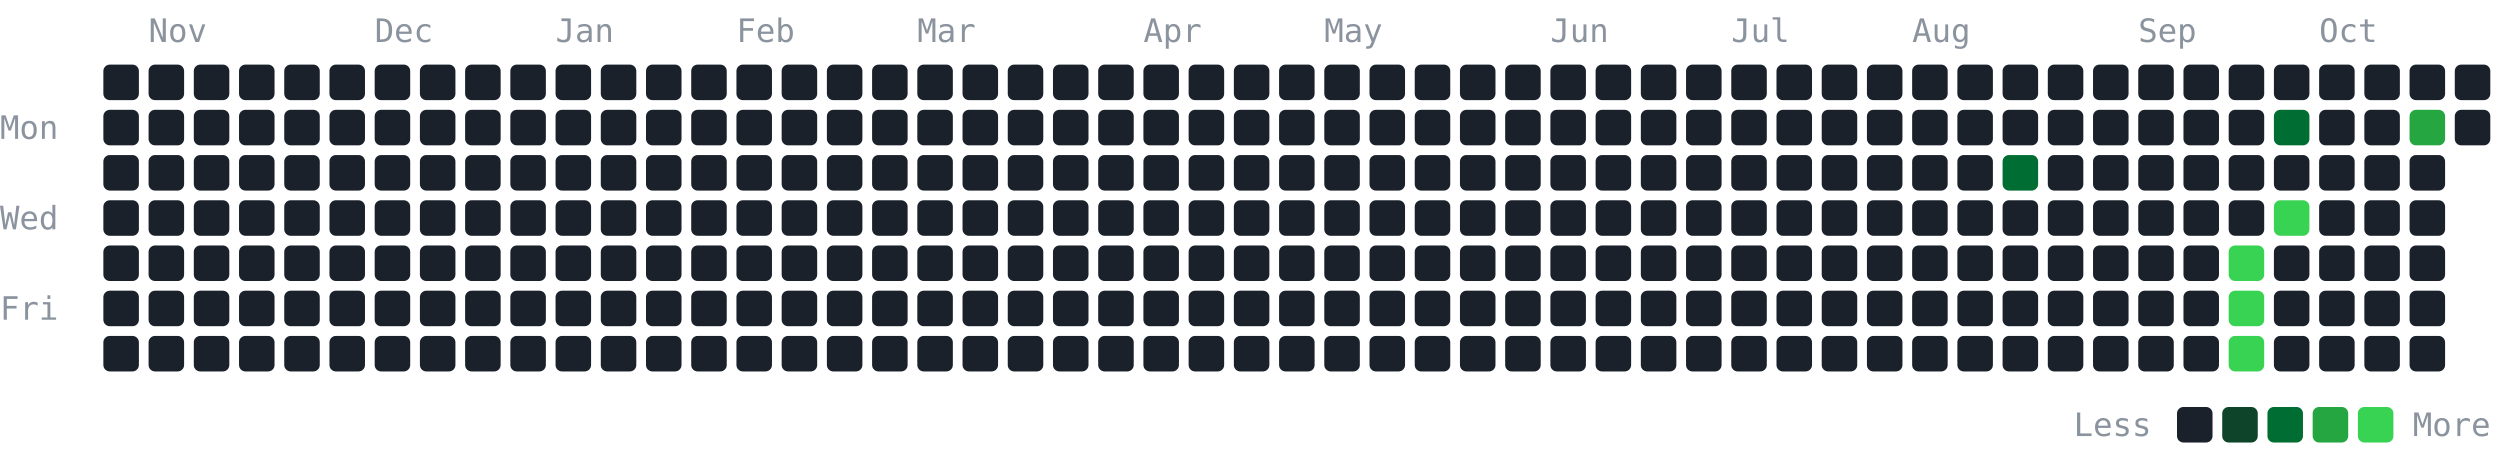
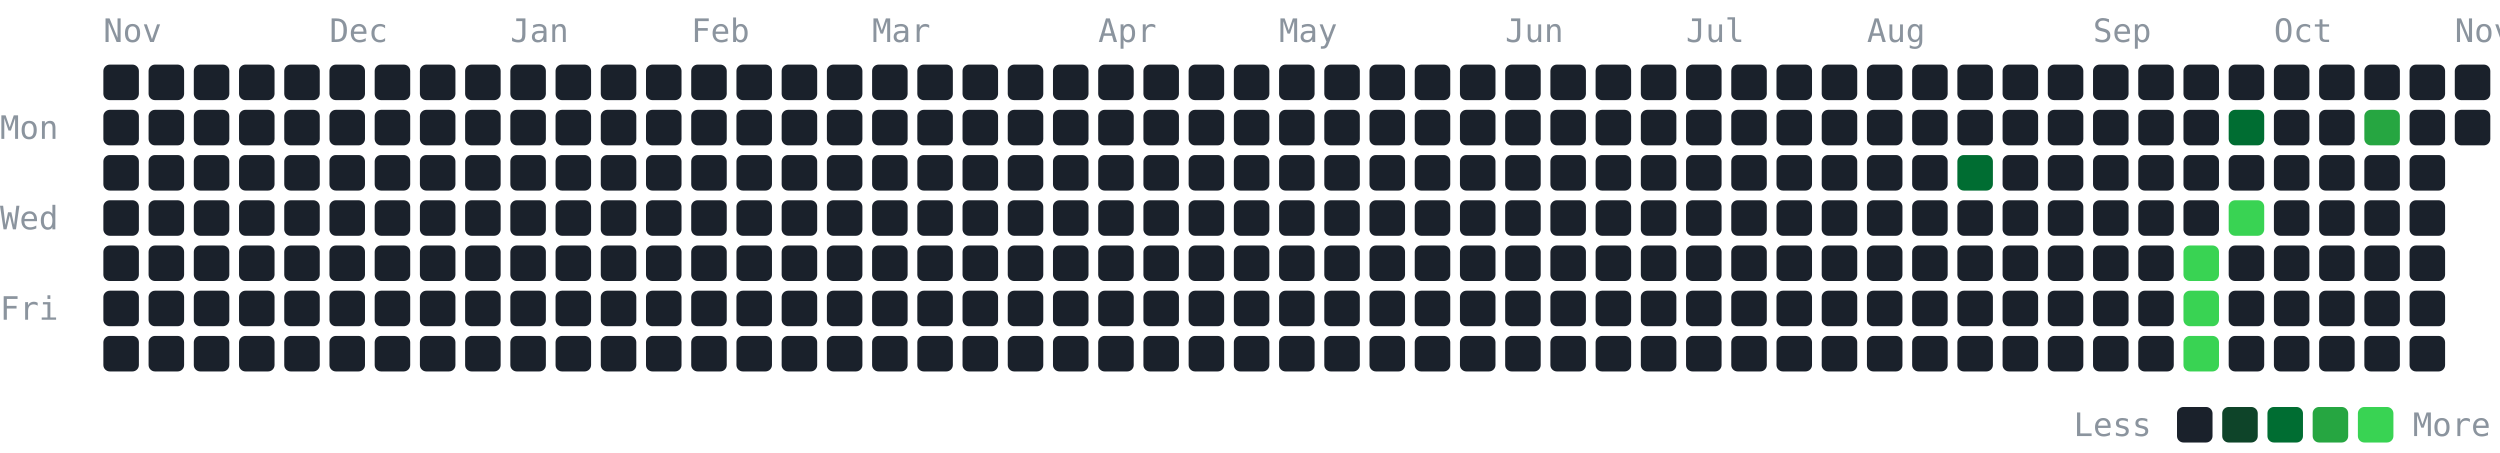
<svg xmlns="http://www.w3.org/2000/svg" width="774" height="140" viewBox="0 0 774 140" role="img" aria-label="GitHub contribution graph for the last year" font-family="JetBrains Mono, ui-monospace, SFMono-Regular, Menlo, Consolas, monospace" font-size="10" fill="#8b949e">
-   <text x="46" y="13">Nov</text>
-   <text x="116" y="13">Dec</text>
-   <text x="172" y="13">Jan</text>
-   <text x="228" y="13">Feb</text>
-   <text x="284" y="13">Mar</text>
-   <text x="354" y="13">Apr</text>
-   <text x="410" y="13">May</text>
-   <text x="480" y="13">Jun</text>
-   <text x="536" y="13">Jul</text>
-   <text x="592" y="13">Aug</text>
-   <text x="662" y="13">Sep</text>
-   <text x="718" y="13">Oct</text>
+   <text x="32" y="13">Nov</text>
+   <text x="102" y="13">Dec</text>
+   <text x="158" y="13">Jan</text>
+   <text x="214" y="13">Feb</text>
+   <text x="270" y="13">Mar</text>
+   <text x="340" y="13">Apr</text>
+   <text x="396" y="13">May</text>
+   <text x="466" y="13">Jun</text>
+   <text x="522" y="13">Jul</text>
+   <text x="578" y="13">Aug</text>
+   <text x="648" y="13">Sep</text>
+   <text x="704" y="13">Oct</text>
+   <text x="760" y="13">Nov</text>
  <text x="0" y="43">Mon</text>
  <text x="0" y="71">Wed</text>
  <text x="0" y="99">Fri</text>
  <rect x="32" y="20" width="11" height="11" rx="2" fill="#1a212b" />
  <rect x="32" y="34" width="11" height="11" rx="2" fill="#1a212b" />
  <rect x="32" y="48" width="11" height="11" rx="2" fill="#1a212b" />
  <rect x="32" y="62" width="11" height="11" rx="2" fill="#1a212b" />
  <rect x="32" y="76" width="11" height="11" rx="2" fill="#1a212b" />
  <rect x="32" y="90" width="11" height="11" rx="2" fill="#1a212b" />
  <rect x="32" y="104" width="11" height="11" rx="2" fill="#1a212b" />
  <rect x="46" y="20" width="11" height="11" rx="2" fill="#1a212b" />
  <rect x="46" y="34" width="11" height="11" rx="2" fill="#1a212b" />
  <rect x="46" y="48" width="11" height="11" rx="2" fill="#1a212b" />
  <rect x="46" y="62" width="11" height="11" rx="2" fill="#1a212b" />
  <rect x="46" y="76" width="11" height="11" rx="2" fill="#1a212b" />
  <rect x="46" y="90" width="11" height="11" rx="2" fill="#1a212b" />
  <rect x="46" y="104" width="11" height="11" rx="2" fill="#1a212b" />
  <rect x="60" y="20" width="11" height="11" rx="2" fill="#1a212b" />
  <rect x="60" y="34" width="11" height="11" rx="2" fill="#1a212b" />
  <rect x="60" y="48" width="11" height="11" rx="2" fill="#1a212b" />
  <rect x="60" y="62" width="11" height="11" rx="2" fill="#1a212b" />
  <rect x="60" y="76" width="11" height="11" rx="2" fill="#1a212b" />
  <rect x="60" y="90" width="11" height="11" rx="2" fill="#1a212b" />
  <rect x="60" y="104" width="11" height="11" rx="2" fill="#1a212b" />
  <rect x="74" y="20" width="11" height="11" rx="2" fill="#1a212b" />
  <rect x="74" y="34" width="11" height="11" rx="2" fill="#1a212b" />
  <rect x="74" y="48" width="11" height="11" rx="2" fill="#1a212b" />
  <rect x="74" y="62" width="11" height="11" rx="2" fill="#1a212b" />
  <rect x="74" y="76" width="11" height="11" rx="2" fill="#1a212b" />
  <rect x="74" y="90" width="11" height="11" rx="2" fill="#1a212b" />
  <rect x="74" y="104" width="11" height="11" rx="2" fill="#1a212b" />
  <rect x="88" y="20" width="11" height="11" rx="2" fill="#1a212b" />
  <rect x="88" y="34" width="11" height="11" rx="2" fill="#1a212b" />
  <rect x="88" y="48" width="11" height="11" rx="2" fill="#1a212b" />
  <rect x="88" y="62" width="11" height="11" rx="2" fill="#1a212b" />
  <rect x="88" y="76" width="11" height="11" rx="2" fill="#1a212b" />
  <rect x="88" y="90" width="11" height="11" rx="2" fill="#1a212b" />
  <rect x="88" y="104" width="11" height="11" rx="2" fill="#1a212b" />
  <rect x="102" y="20" width="11" height="11" rx="2" fill="#1a212b" />
  <rect x="102" y="34" width="11" height="11" rx="2" fill="#1a212b" />
  <rect x="102" y="48" width="11" height="11" rx="2" fill="#1a212b" />
  <rect x="102" y="62" width="11" height="11" rx="2" fill="#1a212b" />
  <rect x="102" y="76" width="11" height="11" rx="2" fill="#1a212b" />
  <rect x="102" y="90" width="11" height="11" rx="2" fill="#1a212b" />
  <rect x="102" y="104" width="11" height="11" rx="2" fill="#1a212b" />
  <rect x="116" y="20" width="11" height="11" rx="2" fill="#1a212b" />
  <rect x="116" y="34" width="11" height="11" rx="2" fill="#1a212b" />
  <rect x="116" y="48" width="11" height="11" rx="2" fill="#1a212b" />
  <rect x="116" y="62" width="11" height="11" rx="2" fill="#1a212b" />
  <rect x="116" y="76" width="11" height="11" rx="2" fill="#1a212b" />
  <rect x="116" y="90" width="11" height="11" rx="2" fill="#1a212b" />
  <rect x="116" y="104" width="11" height="11" rx="2" fill="#1a212b" />
  <rect x="130" y="20" width="11" height="11" rx="2" fill="#1a212b" />
  <rect x="130" y="34" width="11" height="11" rx="2" fill="#1a212b" />
  <rect x="130" y="48" width="11" height="11" rx="2" fill="#1a212b" />
  <rect x="130" y="62" width="11" height="11" rx="2" fill="#1a212b" />
  <rect x="130" y="76" width="11" height="11" rx="2" fill="#1a212b" />
  <rect x="130" y="90" width="11" height="11" rx="2" fill="#1a212b" />
  <rect x="130" y="104" width="11" height="11" rx="2" fill="#1a212b" />
  <rect x="144" y="20" width="11" height="11" rx="2" fill="#1a212b" />
  <rect x="144" y="34" width="11" height="11" rx="2" fill="#1a212b" />
  <rect x="144" y="48" width="11" height="11" rx="2" fill="#1a212b" />
  <rect x="144" y="62" width="11" height="11" rx="2" fill="#1a212b" />
  <rect x="144" y="76" width="11" height="11" rx="2" fill="#1a212b" />
  <rect x="144" y="90" width="11" height="11" rx="2" fill="#1a212b" />
  <rect x="144" y="104" width="11" height="11" rx="2" fill="#1a212b" />
  <rect x="158" y="20" width="11" height="11" rx="2" fill="#1a212b" />
  <rect x="158" y="34" width="11" height="11" rx="2" fill="#1a212b" />
  <rect x="158" y="48" width="11" height="11" rx="2" fill="#1a212b" />
  <rect x="158" y="62" width="11" height="11" rx="2" fill="#1a212b" />
  <rect x="158" y="76" width="11" height="11" rx="2" fill="#1a212b" />
  <rect x="158" y="90" width="11" height="11" rx="2" fill="#1a212b" />
  <rect x="158" y="104" width="11" height="11" rx="2" fill="#1a212b" />
  <rect x="172" y="20" width="11" height="11" rx="2" fill="#1a212b" />
  <rect x="172" y="34" width="11" height="11" rx="2" fill="#1a212b" />
  <rect x="172" y="48" width="11" height="11" rx="2" fill="#1a212b" />
  <rect x="172" y="62" width="11" height="11" rx="2" fill="#1a212b" />
  <rect x="172" y="76" width="11" height="11" rx="2" fill="#1a212b" />
  <rect x="172" y="90" width="11" height="11" rx="2" fill="#1a212b" />
  <rect x="172" y="104" width="11" height="11" rx="2" fill="#1a212b" />
  <rect x="186" y="20" width="11" height="11" rx="2" fill="#1a212b" />
  <rect x="186" y="34" width="11" height="11" rx="2" fill="#1a212b" />
  <rect x="186" y="48" width="11" height="11" rx="2" fill="#1a212b" />
  <rect x="186" y="62" width="11" height="11" rx="2" fill="#1a212b" />
  <rect x="186" y="76" width="11" height="11" rx="2" fill="#1a212b" />
  <rect x="186" y="90" width="11" height="11" rx="2" fill="#1a212b" />
  <rect x="186" y="104" width="11" height="11" rx="2" fill="#1a212b" />
  <rect x="200" y="20" width="11" height="11" rx="2" fill="#1a212b" />
  <rect x="200" y="34" width="11" height="11" rx="2" fill="#1a212b" />
  <rect x="200" y="48" width="11" height="11" rx="2" fill="#1a212b" />
  <rect x="200" y="62" width="11" height="11" rx="2" fill="#1a212b" />
  <rect x="200" y="76" width="11" height="11" rx="2" fill="#1a212b" />
  <rect x="200" y="90" width="11" height="11" rx="2" fill="#1a212b" />
  <rect x="200" y="104" width="11" height="11" rx="2" fill="#1a212b" />
  <rect x="214" y="20" width="11" height="11" rx="2" fill="#1a212b" />
  <rect x="214" y="34" width="11" height="11" rx="2" fill="#1a212b" />
  <rect x="214" y="48" width="11" height="11" rx="2" fill="#1a212b" />
  <rect x="214" y="62" width="11" height="11" rx="2" fill="#1a212b" />
  <rect x="214" y="76" width="11" height="11" rx="2" fill="#1a212b" />
  <rect x="214" y="90" width="11" height="11" rx="2" fill="#1a212b" />
  <rect x="214" y="104" width="11" height="11" rx="2" fill="#1a212b" />
  <rect x="228" y="20" width="11" height="11" rx="2" fill="#1a212b" />
  <rect x="228" y="34" width="11" height="11" rx="2" fill="#1a212b" />
  <rect x="228" y="48" width="11" height="11" rx="2" fill="#1a212b" />
  <rect x="228" y="62" width="11" height="11" rx="2" fill="#1a212b" />
  <rect x="228" y="76" width="11" height="11" rx="2" fill="#1a212b" />
  <rect x="228" y="90" width="11" height="11" rx="2" fill="#1a212b" />
  <rect x="228" y="104" width="11" height="11" rx="2" fill="#1a212b" />
  <rect x="242" y="20" width="11" height="11" rx="2" fill="#1a212b" />
  <rect x="242" y="34" width="11" height="11" rx="2" fill="#1a212b" />
  <rect x="242" y="48" width="11" height="11" rx="2" fill="#1a212b" />
  <rect x="242" y="62" width="11" height="11" rx="2" fill="#1a212b" />
  <rect x="242" y="76" width="11" height="11" rx="2" fill="#1a212b" />
  <rect x="242" y="90" width="11" height="11" rx="2" fill="#1a212b" />
  <rect x="242" y="104" width="11" height="11" rx="2" fill="#1a212b" />
  <rect x="256" y="20" width="11" height="11" rx="2" fill="#1a212b" />
  <rect x="256" y="34" width="11" height="11" rx="2" fill="#1a212b" />
  <rect x="256" y="48" width="11" height="11" rx="2" fill="#1a212b" />
  <rect x="256" y="62" width="11" height="11" rx="2" fill="#1a212b" />
  <rect x="256" y="76" width="11" height="11" rx="2" fill="#1a212b" />
  <rect x="256" y="90" width="11" height="11" rx="2" fill="#1a212b" />
  <rect x="256" y="104" width="11" height="11" rx="2" fill="#1a212b" />
  <rect x="270" y="20" width="11" height="11" rx="2" fill="#1a212b" />
  <rect x="270" y="34" width="11" height="11" rx="2" fill="#1a212b" />
  <rect x="270" y="48" width="11" height="11" rx="2" fill="#1a212b" />
  <rect x="270" y="62" width="11" height="11" rx="2" fill="#1a212b" />
  <rect x="270" y="76" width="11" height="11" rx="2" fill="#1a212b" />
  <rect x="270" y="90" width="11" height="11" rx="2" fill="#1a212b" />
  <rect x="270" y="104" width="11" height="11" rx="2" fill="#1a212b" />
  <rect x="284" y="20" width="11" height="11" rx="2" fill="#1a212b" />
  <rect x="284" y="34" width="11" height="11" rx="2" fill="#1a212b" />
  <rect x="284" y="48" width="11" height="11" rx="2" fill="#1a212b" />
  <rect x="284" y="62" width="11" height="11" rx="2" fill="#1a212b" />
  <rect x="284" y="76" width="11" height="11" rx="2" fill="#1a212b" />
  <rect x="284" y="90" width="11" height="11" rx="2" fill="#1a212b" />
  <rect x="284" y="104" width="11" height="11" rx="2" fill="#1a212b" />
  <rect x="298" y="20" width="11" height="11" rx="2" fill="#1a212b" />
  <rect x="298" y="34" width="11" height="11" rx="2" fill="#1a212b" />
  <rect x="298" y="48" width="11" height="11" rx="2" fill="#1a212b" />
  <rect x="298" y="62" width="11" height="11" rx="2" fill="#1a212b" />
  <rect x="298" y="76" width="11" height="11" rx="2" fill="#1a212b" />
  <rect x="298" y="90" width="11" height="11" rx="2" fill="#1a212b" />
  <rect x="298" y="104" width="11" height="11" rx="2" fill="#1a212b" />
  <rect x="312" y="20" width="11" height="11" rx="2" fill="#1a212b" />
  <rect x="312" y="34" width="11" height="11" rx="2" fill="#1a212b" />
  <rect x="312" y="48" width="11" height="11" rx="2" fill="#1a212b" />
  <rect x="312" y="62" width="11" height="11" rx="2" fill="#1a212b" />
  <rect x="312" y="76" width="11" height="11" rx="2" fill="#1a212b" />
  <rect x="312" y="90" width="11" height="11" rx="2" fill="#1a212b" />
  <rect x="312" y="104" width="11" height="11" rx="2" fill="#1a212b" />
  <rect x="326" y="20" width="11" height="11" rx="2" fill="#1a212b" />
  <rect x="326" y="34" width="11" height="11" rx="2" fill="#1a212b" />
  <rect x="326" y="48" width="11" height="11" rx="2" fill="#1a212b" />
  <rect x="326" y="62" width="11" height="11" rx="2" fill="#1a212b" />
  <rect x="326" y="76" width="11" height="11" rx="2" fill="#1a212b" />
  <rect x="326" y="90" width="11" height="11" rx="2" fill="#1a212b" />
  <rect x="326" y="104" width="11" height="11" rx="2" fill="#1a212b" />
  <rect x="340" y="20" width="11" height="11" rx="2" fill="#1a212b" />
  <rect x="340" y="34" width="11" height="11" rx="2" fill="#1a212b" />
  <rect x="340" y="48" width="11" height="11" rx="2" fill="#1a212b" />
  <rect x="340" y="62" width="11" height="11" rx="2" fill="#1a212b" />
  <rect x="340" y="76" width="11" height="11" rx="2" fill="#1a212b" />
  <rect x="340" y="90" width="11" height="11" rx="2" fill="#1a212b" />
  <rect x="340" y="104" width="11" height="11" rx="2" fill="#1a212b" />
  <rect x="354" y="20" width="11" height="11" rx="2" fill="#1a212b" />
  <rect x="354" y="34" width="11" height="11" rx="2" fill="#1a212b" />
  <rect x="354" y="48" width="11" height="11" rx="2" fill="#1a212b" />
  <rect x="354" y="62" width="11" height="11" rx="2" fill="#1a212b" />
  <rect x="354" y="76" width="11" height="11" rx="2" fill="#1a212b" />
  <rect x="354" y="90" width="11" height="11" rx="2" fill="#1a212b" />
  <rect x="354" y="104" width="11" height="11" rx="2" fill="#1a212b" />
  <rect x="368" y="20" width="11" height="11" rx="2" fill="#1a212b" />
  <rect x="368" y="34" width="11" height="11" rx="2" fill="#1a212b" />
  <rect x="368" y="48" width="11" height="11" rx="2" fill="#1a212b" />
  <rect x="368" y="62" width="11" height="11" rx="2" fill="#1a212b" />
  <rect x="368" y="76" width="11" height="11" rx="2" fill="#1a212b" />
  <rect x="368" y="90" width="11" height="11" rx="2" fill="#1a212b" />
  <rect x="368" y="104" width="11" height="11" rx="2" fill="#1a212b" />
  <rect x="382" y="20" width="11" height="11" rx="2" fill="#1a212b" />
  <rect x="382" y="34" width="11" height="11" rx="2" fill="#1a212b" />
  <rect x="382" y="48" width="11" height="11" rx="2" fill="#1a212b" />
  <rect x="382" y="62" width="11" height="11" rx="2" fill="#1a212b" />
  <rect x="382" y="76" width="11" height="11" rx="2" fill="#1a212b" />
  <rect x="382" y="90" width="11" height="11" rx="2" fill="#1a212b" />
  <rect x="382" y="104" width="11" height="11" rx="2" fill="#1a212b" />
  <rect x="396" y="20" width="11" height="11" rx="2" fill="#1a212b" />
  <rect x="396" y="34" width="11" height="11" rx="2" fill="#1a212b" />
  <rect x="396" y="48" width="11" height="11" rx="2" fill="#1a212b" />
  <rect x="396" y="62" width="11" height="11" rx="2" fill="#1a212b" />
  <rect x="396" y="76" width="11" height="11" rx="2" fill="#1a212b" />
  <rect x="396" y="90" width="11" height="11" rx="2" fill="#1a212b" />
  <rect x="396" y="104" width="11" height="11" rx="2" fill="#1a212b" />
  <rect x="410" y="20" width="11" height="11" rx="2" fill="#1a212b" />
  <rect x="410" y="34" width="11" height="11" rx="2" fill="#1a212b" />
  <rect x="410" y="48" width="11" height="11" rx="2" fill="#1a212b" />
  <rect x="410" y="62" width="11" height="11" rx="2" fill="#1a212b" />
  <rect x="410" y="76" width="11" height="11" rx="2" fill="#1a212b" />
  <rect x="410" y="90" width="11" height="11" rx="2" fill="#1a212b" />
  <rect x="410" y="104" width="11" height="11" rx="2" fill="#1a212b" />
  <rect x="424" y="20" width="11" height="11" rx="2" fill="#1a212b" />
  <rect x="424" y="34" width="11" height="11" rx="2" fill="#1a212b" />
  <rect x="424" y="48" width="11" height="11" rx="2" fill="#1a212b" />
  <rect x="424" y="62" width="11" height="11" rx="2" fill="#1a212b" />
  <rect x="424" y="76" width="11" height="11" rx="2" fill="#1a212b" />
  <rect x="424" y="90" width="11" height="11" rx="2" fill="#1a212b" />
  <rect x="424" y="104" width="11" height="11" rx="2" fill="#1a212b" />
  <rect x="438" y="20" width="11" height="11" rx="2" fill="#1a212b" />
  <rect x="438" y="34" width="11" height="11" rx="2" fill="#1a212b" />
  <rect x="438" y="48" width="11" height="11" rx="2" fill="#1a212b" />
  <rect x="438" y="62" width="11" height="11" rx="2" fill="#1a212b" />
  <rect x="438" y="76" width="11" height="11" rx="2" fill="#1a212b" />
  <rect x="438" y="90" width="11" height="11" rx="2" fill="#1a212b" />
  <rect x="438" y="104" width="11" height="11" rx="2" fill="#1a212b" />
  <rect x="452" y="20" width="11" height="11" rx="2" fill="#1a212b" />
  <rect x="452" y="34" width="11" height="11" rx="2" fill="#1a212b" />
  <rect x="452" y="48" width="11" height="11" rx="2" fill="#1a212b" />
  <rect x="452" y="62" width="11" height="11" rx="2" fill="#1a212b" />
  <rect x="452" y="76" width="11" height="11" rx="2" fill="#1a212b" />
  <rect x="452" y="90" width="11" height="11" rx="2" fill="#1a212b" />
  <rect x="452" y="104" width="11" height="11" rx="2" fill="#1a212b" />
  <rect x="466" y="20" width="11" height="11" rx="2" fill="#1a212b" />
  <rect x="466" y="34" width="11" height="11" rx="2" fill="#1a212b" />
  <rect x="466" y="48" width="11" height="11" rx="2" fill="#1a212b" />
  <rect x="466" y="62" width="11" height="11" rx="2" fill="#1a212b" />
  <rect x="466" y="76" width="11" height="11" rx="2" fill="#1a212b" />
  <rect x="466" y="90" width="11" height="11" rx="2" fill="#1a212b" />
  <rect x="466" y="104" width="11" height="11" rx="2" fill="#1a212b" />
  <rect x="480" y="20" width="11" height="11" rx="2" fill="#1a212b" />
  <rect x="480" y="34" width="11" height="11" rx="2" fill="#1a212b" />
  <rect x="480" y="48" width="11" height="11" rx="2" fill="#1a212b" />
  <rect x="480" y="62" width="11" height="11" rx="2" fill="#1a212b" />
  <rect x="480" y="76" width="11" height="11" rx="2" fill="#1a212b" />
  <rect x="480" y="90" width="11" height="11" rx="2" fill="#1a212b" />
  <rect x="480" y="104" width="11" height="11" rx="2" fill="#1a212b" />
  <rect x="494" y="20" width="11" height="11" rx="2" fill="#1a212b" />
  <rect x="494" y="34" width="11" height="11" rx="2" fill="#1a212b" />
  <rect x="494" y="48" width="11" height="11" rx="2" fill="#1a212b" />
  <rect x="494" y="62" width="11" height="11" rx="2" fill="#1a212b" />
  <rect x="494" y="76" width="11" height="11" rx="2" fill="#1a212b" />
  <rect x="494" y="90" width="11" height="11" rx="2" fill="#1a212b" />
  <rect x="494" y="104" width="11" height="11" rx="2" fill="#1a212b" />
  <rect x="508" y="20" width="11" height="11" rx="2" fill="#1a212b" />
  <rect x="508" y="34" width="11" height="11" rx="2" fill="#1a212b" />
  <rect x="508" y="48" width="11" height="11" rx="2" fill="#1a212b" />
  <rect x="508" y="62" width="11" height="11" rx="2" fill="#1a212b" />
  <rect x="508" y="76" width="11" height="11" rx="2" fill="#1a212b" />
  <rect x="508" y="90" width="11" height="11" rx="2" fill="#1a212b" />
  <rect x="508" y="104" width="11" height="11" rx="2" fill="#1a212b" />
  <rect x="522" y="20" width="11" height="11" rx="2" fill="#1a212b" />
  <rect x="522" y="34" width="11" height="11" rx="2" fill="#1a212b" />
  <rect x="522" y="48" width="11" height="11" rx="2" fill="#1a212b" />
  <rect x="522" y="62" width="11" height="11" rx="2" fill="#1a212b" />
  <rect x="522" y="76" width="11" height="11" rx="2" fill="#1a212b" />
  <rect x="522" y="90" width="11" height="11" rx="2" fill="#1a212b" />
  <rect x="522" y="104" width="11" height="11" rx="2" fill="#1a212b" />
  <rect x="536" y="20" width="11" height="11" rx="2" fill="#1a212b" />
  <rect x="536" y="34" width="11" height="11" rx="2" fill="#1a212b" />
  <rect x="536" y="48" width="11" height="11" rx="2" fill="#1a212b" />
  <rect x="536" y="62" width="11" height="11" rx="2" fill="#1a212b" />
  <rect x="536" y="76" width="11" height="11" rx="2" fill="#1a212b" />
  <rect x="536" y="90" width="11" height="11" rx="2" fill="#1a212b" />
  <rect x="536" y="104" width="11" height="11" rx="2" fill="#1a212b" />
  <rect x="550" y="20" width="11" height="11" rx="2" fill="#1a212b" />
  <rect x="550" y="34" width="11" height="11" rx="2" fill="#1a212b" />
  <rect x="550" y="48" width="11" height="11" rx="2" fill="#1a212b" />
  <rect x="550" y="62" width="11" height="11" rx="2" fill="#1a212b" />
  <rect x="550" y="76" width="11" height="11" rx="2" fill="#1a212b" />
  <rect x="550" y="90" width="11" height="11" rx="2" fill="#1a212b" />
  <rect x="550" y="104" width="11" height="11" rx="2" fill="#1a212b" />
  <rect x="564" y="20" width="11" height="11" rx="2" fill="#1a212b" />
  <rect x="564" y="34" width="11" height="11" rx="2" fill="#1a212b" />
  <rect x="564" y="48" width="11" height="11" rx="2" fill="#1a212b" />
  <rect x="564" y="62" width="11" height="11" rx="2" fill="#1a212b" />
  <rect x="564" y="76" width="11" height="11" rx="2" fill="#1a212b" />
  <rect x="564" y="90" width="11" height="11" rx="2" fill="#1a212b" />
  <rect x="564" y="104" width="11" height="11" rx="2" fill="#1a212b" />
  <rect x="578" y="20" width="11" height="11" rx="2" fill="#1a212b" />
  <rect x="578" y="34" width="11" height="11" rx="2" fill="#1a212b" />
  <rect x="578" y="48" width="11" height="11" rx="2" fill="#1a212b" />
  <rect x="578" y="62" width="11" height="11" rx="2" fill="#1a212b" />
  <rect x="578" y="76" width="11" height="11" rx="2" fill="#1a212b" />
  <rect x="578" y="90" width="11" height="11" rx="2" fill="#1a212b" />
  <rect x="578" y="104" width="11" height="11" rx="2" fill="#1a212b" />
  <rect x="592" y="20" width="11" height="11" rx="2" fill="#1a212b" />
  <rect x="592" y="34" width="11" height="11" rx="2" fill="#1a212b" />
  <rect x="592" y="48" width="11" height="11" rx="2" fill="#1a212b" />
  <rect x="592" y="62" width="11" height="11" rx="2" fill="#1a212b" />
  <rect x="592" y="76" width="11" height="11" rx="2" fill="#1a212b" />
  <rect x="592" y="90" width="11" height="11" rx="2" fill="#1a212b" />
  <rect x="592" y="104" width="11" height="11" rx="2" fill="#1a212b" />
  <rect x="606" y="20" width="11" height="11" rx="2" fill="#1a212b" />
  <rect x="606" y="34" width="11" height="11" rx="2" fill="#1a212b" />
-   <rect x="606" y="48" width="11" height="11" rx="2" fill="#1a212b" />
+   <rect x="606" y="48" width="11" height="11" rx="2" fill="#006d32" />
  <rect x="606" y="62" width="11" height="11" rx="2" fill="#1a212b" />
  <rect x="606" y="76" width="11" height="11" rx="2" fill="#1a212b" />
  <rect x="606" y="90" width="11" height="11" rx="2" fill="#1a212b" />
  <rect x="606" y="104" width="11" height="11" rx="2" fill="#1a212b" />
  <rect x="620" y="20" width="11" height="11" rx="2" fill="#1a212b" />
  <rect x="620" y="34" width="11" height="11" rx="2" fill="#1a212b" />
-   <rect x="620" y="48" width="11" height="11" rx="2" fill="#006d32" />
+   <rect x="620" y="48" width="11" height="11" rx="2" fill="#1a212b" />
  <rect x="620" y="62" width="11" height="11" rx="2" fill="#1a212b" />
  <rect x="620" y="76" width="11" height="11" rx="2" fill="#1a212b" />
  <rect x="620" y="90" width="11" height="11" rx="2" fill="#1a212b" />
  <rect x="620" y="104" width="11" height="11" rx="2" fill="#1a212b" />
  <rect x="634" y="20" width="11" height="11" rx="2" fill="#1a212b" />
  <rect x="634" y="34" width="11" height="11" rx="2" fill="#1a212b" />
  <rect x="634" y="48" width="11" height="11" rx="2" fill="#1a212b" />
  <rect x="634" y="62" width="11" height="11" rx="2" fill="#1a212b" />
  <rect x="634" y="76" width="11" height="11" rx="2" fill="#1a212b" />
  <rect x="634" y="90" width="11" height="11" rx="2" fill="#1a212b" />
  <rect x="634" y="104" width="11" height="11" rx="2" fill="#1a212b" />
  <rect x="648" y="20" width="11" height="11" rx="2" fill="#1a212b" />
  <rect x="648" y="34" width="11" height="11" rx="2" fill="#1a212b" />
  <rect x="648" y="48" width="11" height="11" rx="2" fill="#1a212b" />
  <rect x="648" y="62" width="11" height="11" rx="2" fill="#1a212b" />
  <rect x="648" y="76" width="11" height="11" rx="2" fill="#1a212b" />
  <rect x="648" y="90" width="11" height="11" rx="2" fill="#1a212b" />
  <rect x="648" y="104" width="11" height="11" rx="2" fill="#1a212b" />
  <rect x="662" y="20" width="11" height="11" rx="2" fill="#1a212b" />
  <rect x="662" y="34" width="11" height="11" rx="2" fill="#1a212b" />
  <rect x="662" y="48" width="11" height="11" rx="2" fill="#1a212b" />
  <rect x="662" y="62" width="11" height="11" rx="2" fill="#1a212b" />
  <rect x="662" y="76" width="11" height="11" rx="2" fill="#1a212b" />
  <rect x="662" y="90" width="11" height="11" rx="2" fill="#1a212b" />
  <rect x="662" y="104" width="11" height="11" rx="2" fill="#1a212b" />
  <rect x="676" y="20" width="11" height="11" rx="2" fill="#1a212b" />
  <rect x="676" y="34" width="11" height="11" rx="2" fill="#1a212b" />
  <rect x="676" y="48" width="11" height="11" rx="2" fill="#1a212b" />
  <rect x="676" y="62" width="11" height="11" rx="2" fill="#1a212b" />
-   <rect x="676" y="76" width="11" height="11" rx="2" fill="#1a212b" />
-   <rect x="676" y="90" width="11" height="11" rx="2" fill="#1a212b" />
-   <rect x="676" y="104" width="11" height="11" rx="2" fill="#1a212b" />
+   <rect x="676" y="76" width="11" height="11" rx="2" fill="#39d353" />
+   <rect x="676" y="90" width="11" height="11" rx="2" fill="#39d353" />
+   <rect x="676" y="104" width="11" height="11" rx="2" fill="#39d353" />
  <rect x="690" y="20" width="11" height="11" rx="2" fill="#1a212b" />
-   <rect x="690" y="34" width="11" height="11" rx="2" fill="#1a212b" />
+   <rect x="690" y="34" width="11" height="11" rx="2" fill="#006d32" />
  <rect x="690" y="48" width="11" height="11" rx="2" fill="#1a212b" />
-   <rect x="690" y="62" width="11" height="11" rx="2" fill="#1a212b" />
-   <rect x="690" y="76" width="11" height="11" rx="2" fill="#39d353" />
-   <rect x="690" y="90" width="11" height="11" rx="2" fill="#39d353" />
-   <rect x="690" y="104" width="11" height="11" rx="2" fill="#39d353" />
+   <rect x="690" y="62" width="11" height="11" rx="2" fill="#39d353" />
+   <rect x="690" y="76" width="11" height="11" rx="2" fill="#1a212b" />
+   <rect x="690" y="90" width="11" height="11" rx="2" fill="#1a212b" />
+   <rect x="690" y="104" width="11" height="11" rx="2" fill="#1a212b" />
  <rect x="704" y="20" width="11" height="11" rx="2" fill="#1a212b" />
-   <rect x="704" y="34" width="11" height="11" rx="2" fill="#006d32" />
+   <rect x="704" y="34" width="11" height="11" rx="2" fill="#1a212b" />
  <rect x="704" y="48" width="11" height="11" rx="2" fill="#1a212b" />
-   <rect x="704" y="62" width="11" height="11" rx="2" fill="#39d353" />
+   <rect x="704" y="62" width="11" height="11" rx="2" fill="#1a212b" />
  <rect x="704" y="76" width="11" height="11" rx="2" fill="#1a212b" />
  <rect x="704" y="90" width="11" height="11" rx="2" fill="#1a212b" />
  <rect x="704" y="104" width="11" height="11" rx="2" fill="#1a212b" />
  <rect x="718" y="20" width="11" height="11" rx="2" fill="#1a212b" />
  <rect x="718" y="34" width="11" height="11" rx="2" fill="#1a212b" />
  <rect x="718" y="48" width="11" height="11" rx="2" fill="#1a212b" />
  <rect x="718" y="62" width="11" height="11" rx="2" fill="#1a212b" />
  <rect x="718" y="76" width="11" height="11" rx="2" fill="#1a212b" />
  <rect x="718" y="90" width="11" height="11" rx="2" fill="#1a212b" />
  <rect x="718" y="104" width="11" height="11" rx="2" fill="#1a212b" />
  <rect x="732" y="20" width="11" height="11" rx="2" fill="#1a212b" />
-   <rect x="732" y="34" width="11" height="11" rx="2" fill="#1a212b" />
+   <rect x="732" y="34" width="11" height="11" rx="2" fill="#26a641" />
  <rect x="732" y="48" width="11" height="11" rx="2" fill="#1a212b" />
  <rect x="732" y="62" width="11" height="11" rx="2" fill="#1a212b" />
  <rect x="732" y="76" width="11" height="11" rx="2" fill="#1a212b" />
  <rect x="732" y="90" width="11" height="11" rx="2" fill="#1a212b" />
  <rect x="732" y="104" width="11" height="11" rx="2" fill="#1a212b" />
  <rect x="746" y="20" width="11" height="11" rx="2" fill="#1a212b" />
-   <rect x="746" y="34" width="11" height="11" rx="2" fill="#26a641" />
+   <rect x="746" y="34" width="11" height="11" rx="2" fill="#1a212b" />
  <rect x="746" y="48" width="11" height="11" rx="2" fill="#1a212b" />
  <rect x="746" y="62" width="11" height="11" rx="2" fill="#1a212b" />
  <rect x="746" y="76" width="11" height="11" rx="2" fill="#1a212b" />
  <rect x="746" y="90" width="11" height="11" rx="2" fill="#1a212b" />
  <rect x="746" y="104" width="11" height="11" rx="2" fill="#1a212b" />
  <rect x="760" y="20" width="11" height="11" rx="2" fill="#1a212b" />
  <rect x="760" y="34" width="11" height="11" rx="2" fill="#1a212b" />
  <text x="642" y="135">Less</text>
  <rect x="674" y="126" width="11" height="11" rx="2" fill="#1a212b" />
  <rect x="688" y="126" width="11" height="11" rx="2" fill="#0e4429" />
  <rect x="702" y="126" width="11" height="11" rx="2" fill="#006d32" />
  <rect x="716" y="126" width="11" height="11" rx="2" fill="#26a641" />
  <rect x="730" y="126" width="11" height="11" rx="2" fill="#39d353" />
  <text x="747" y="135">More</text>
</svg>
